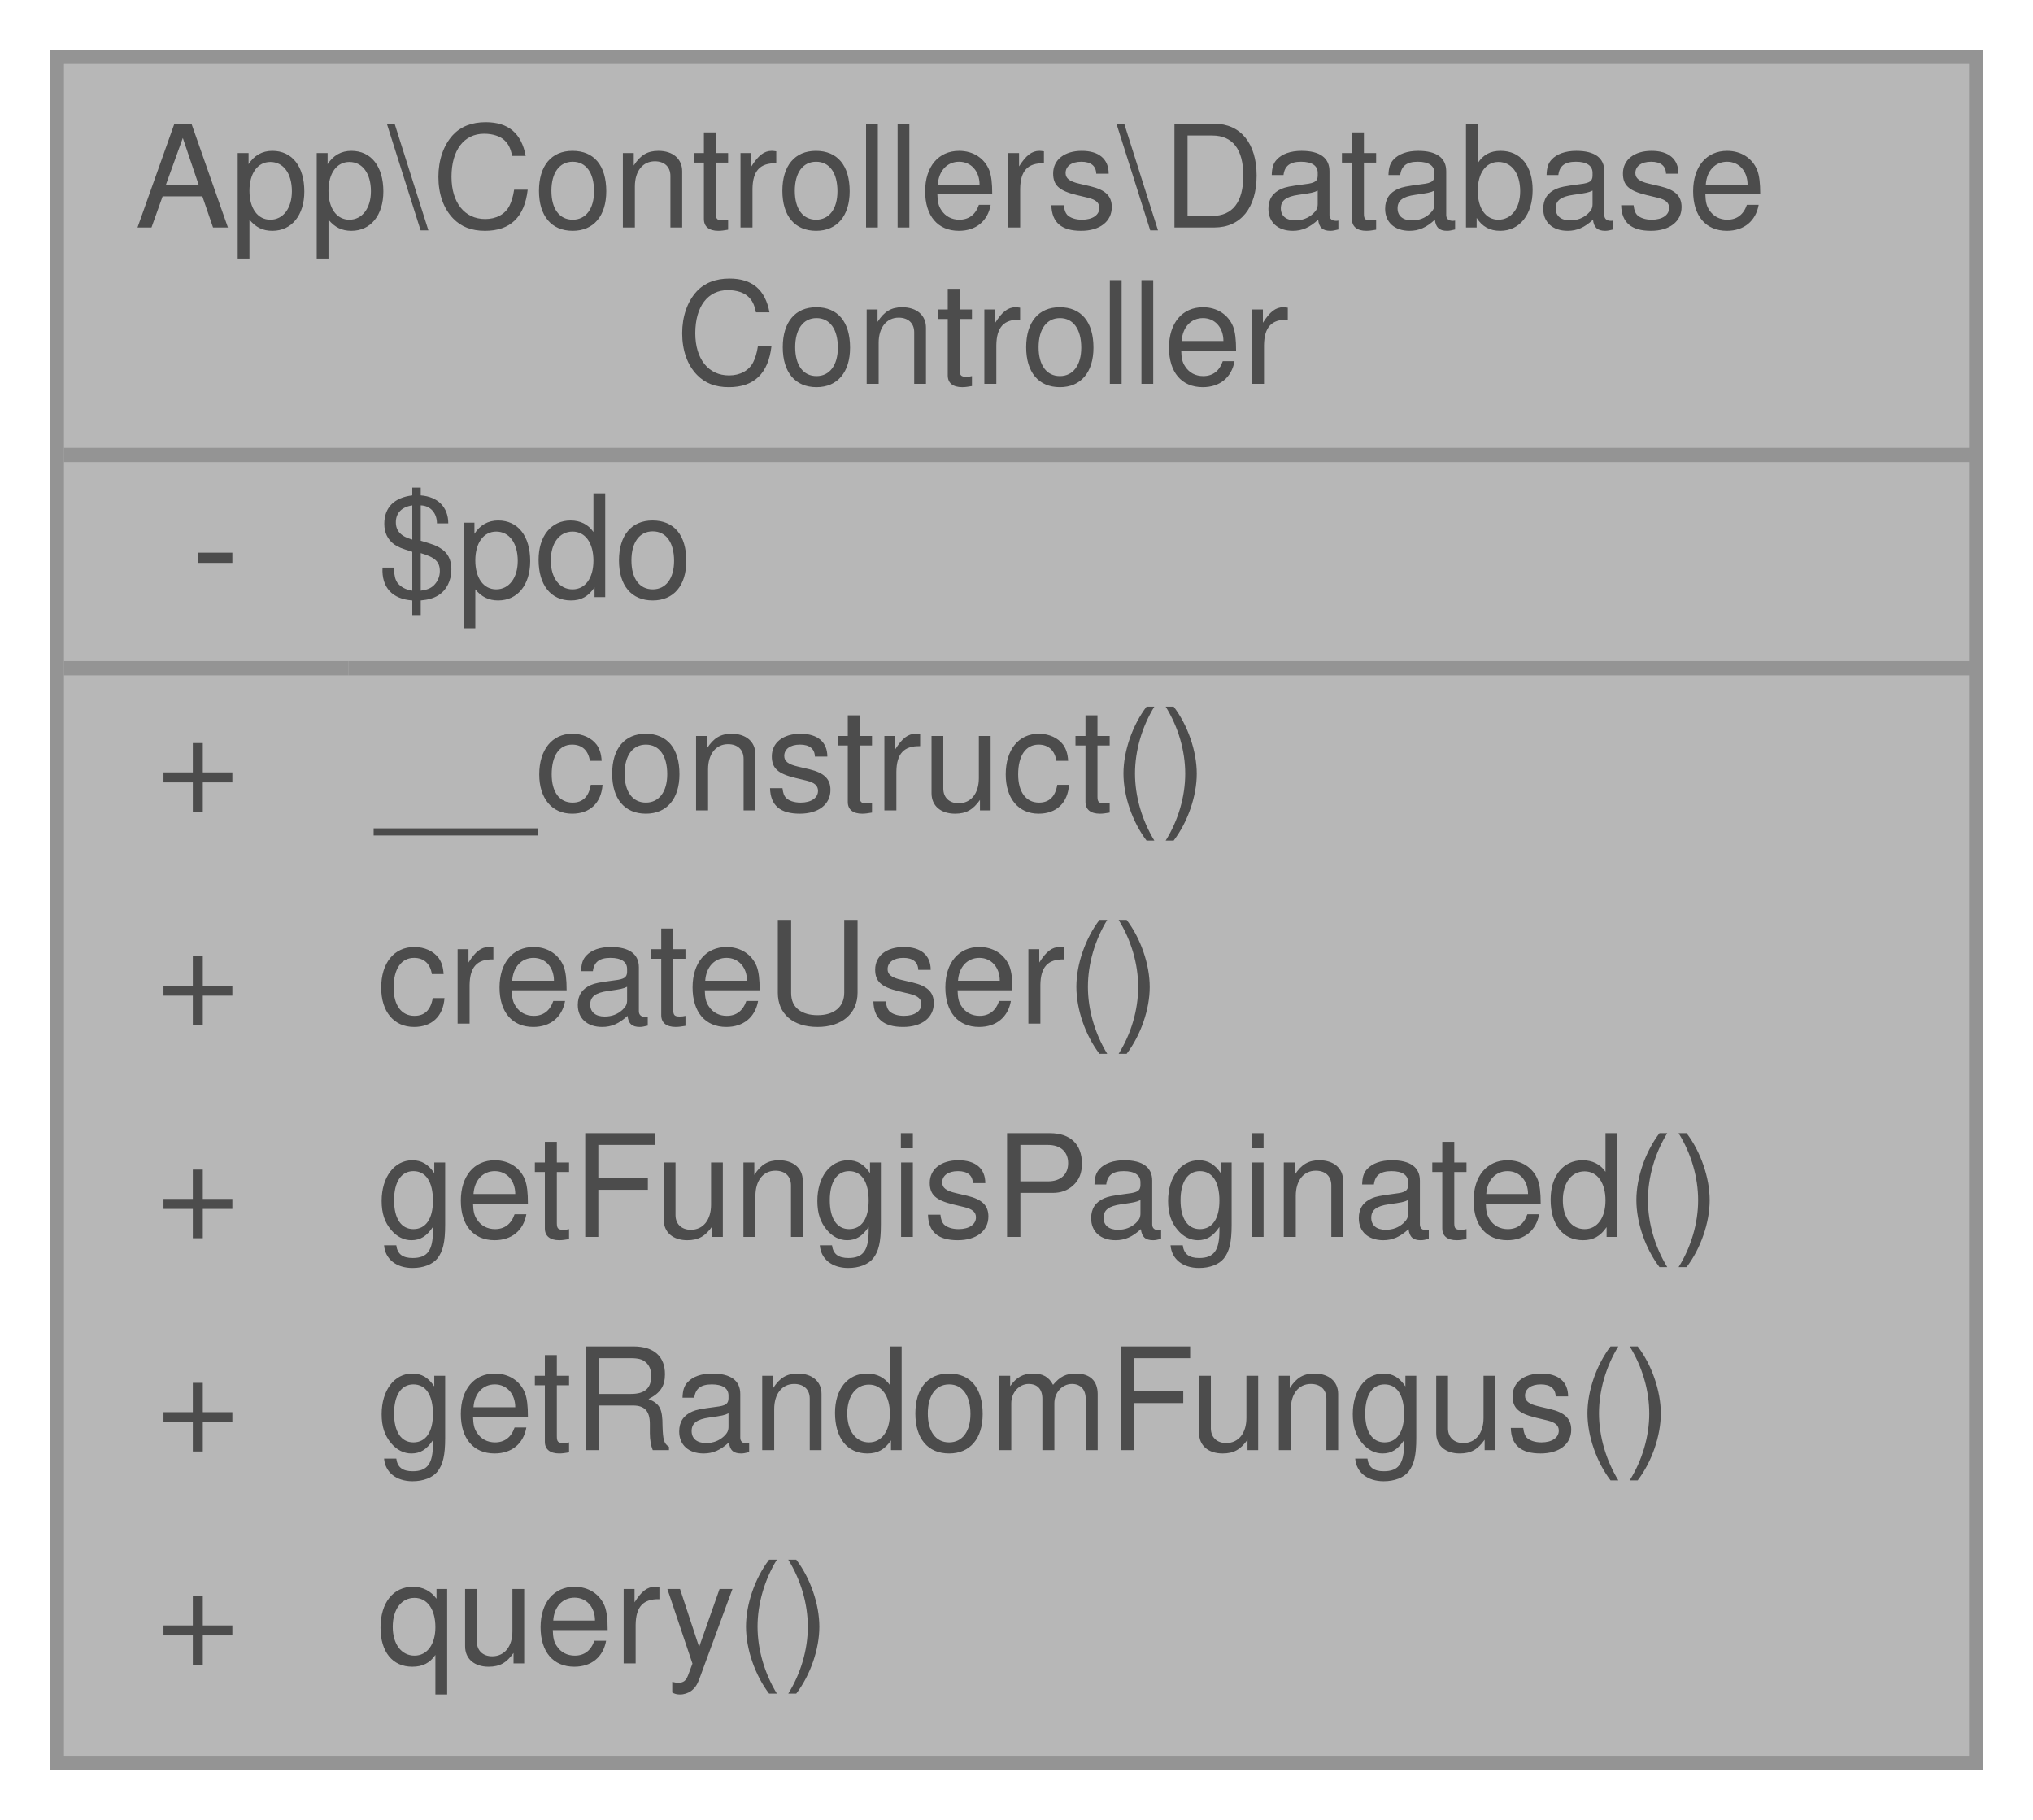
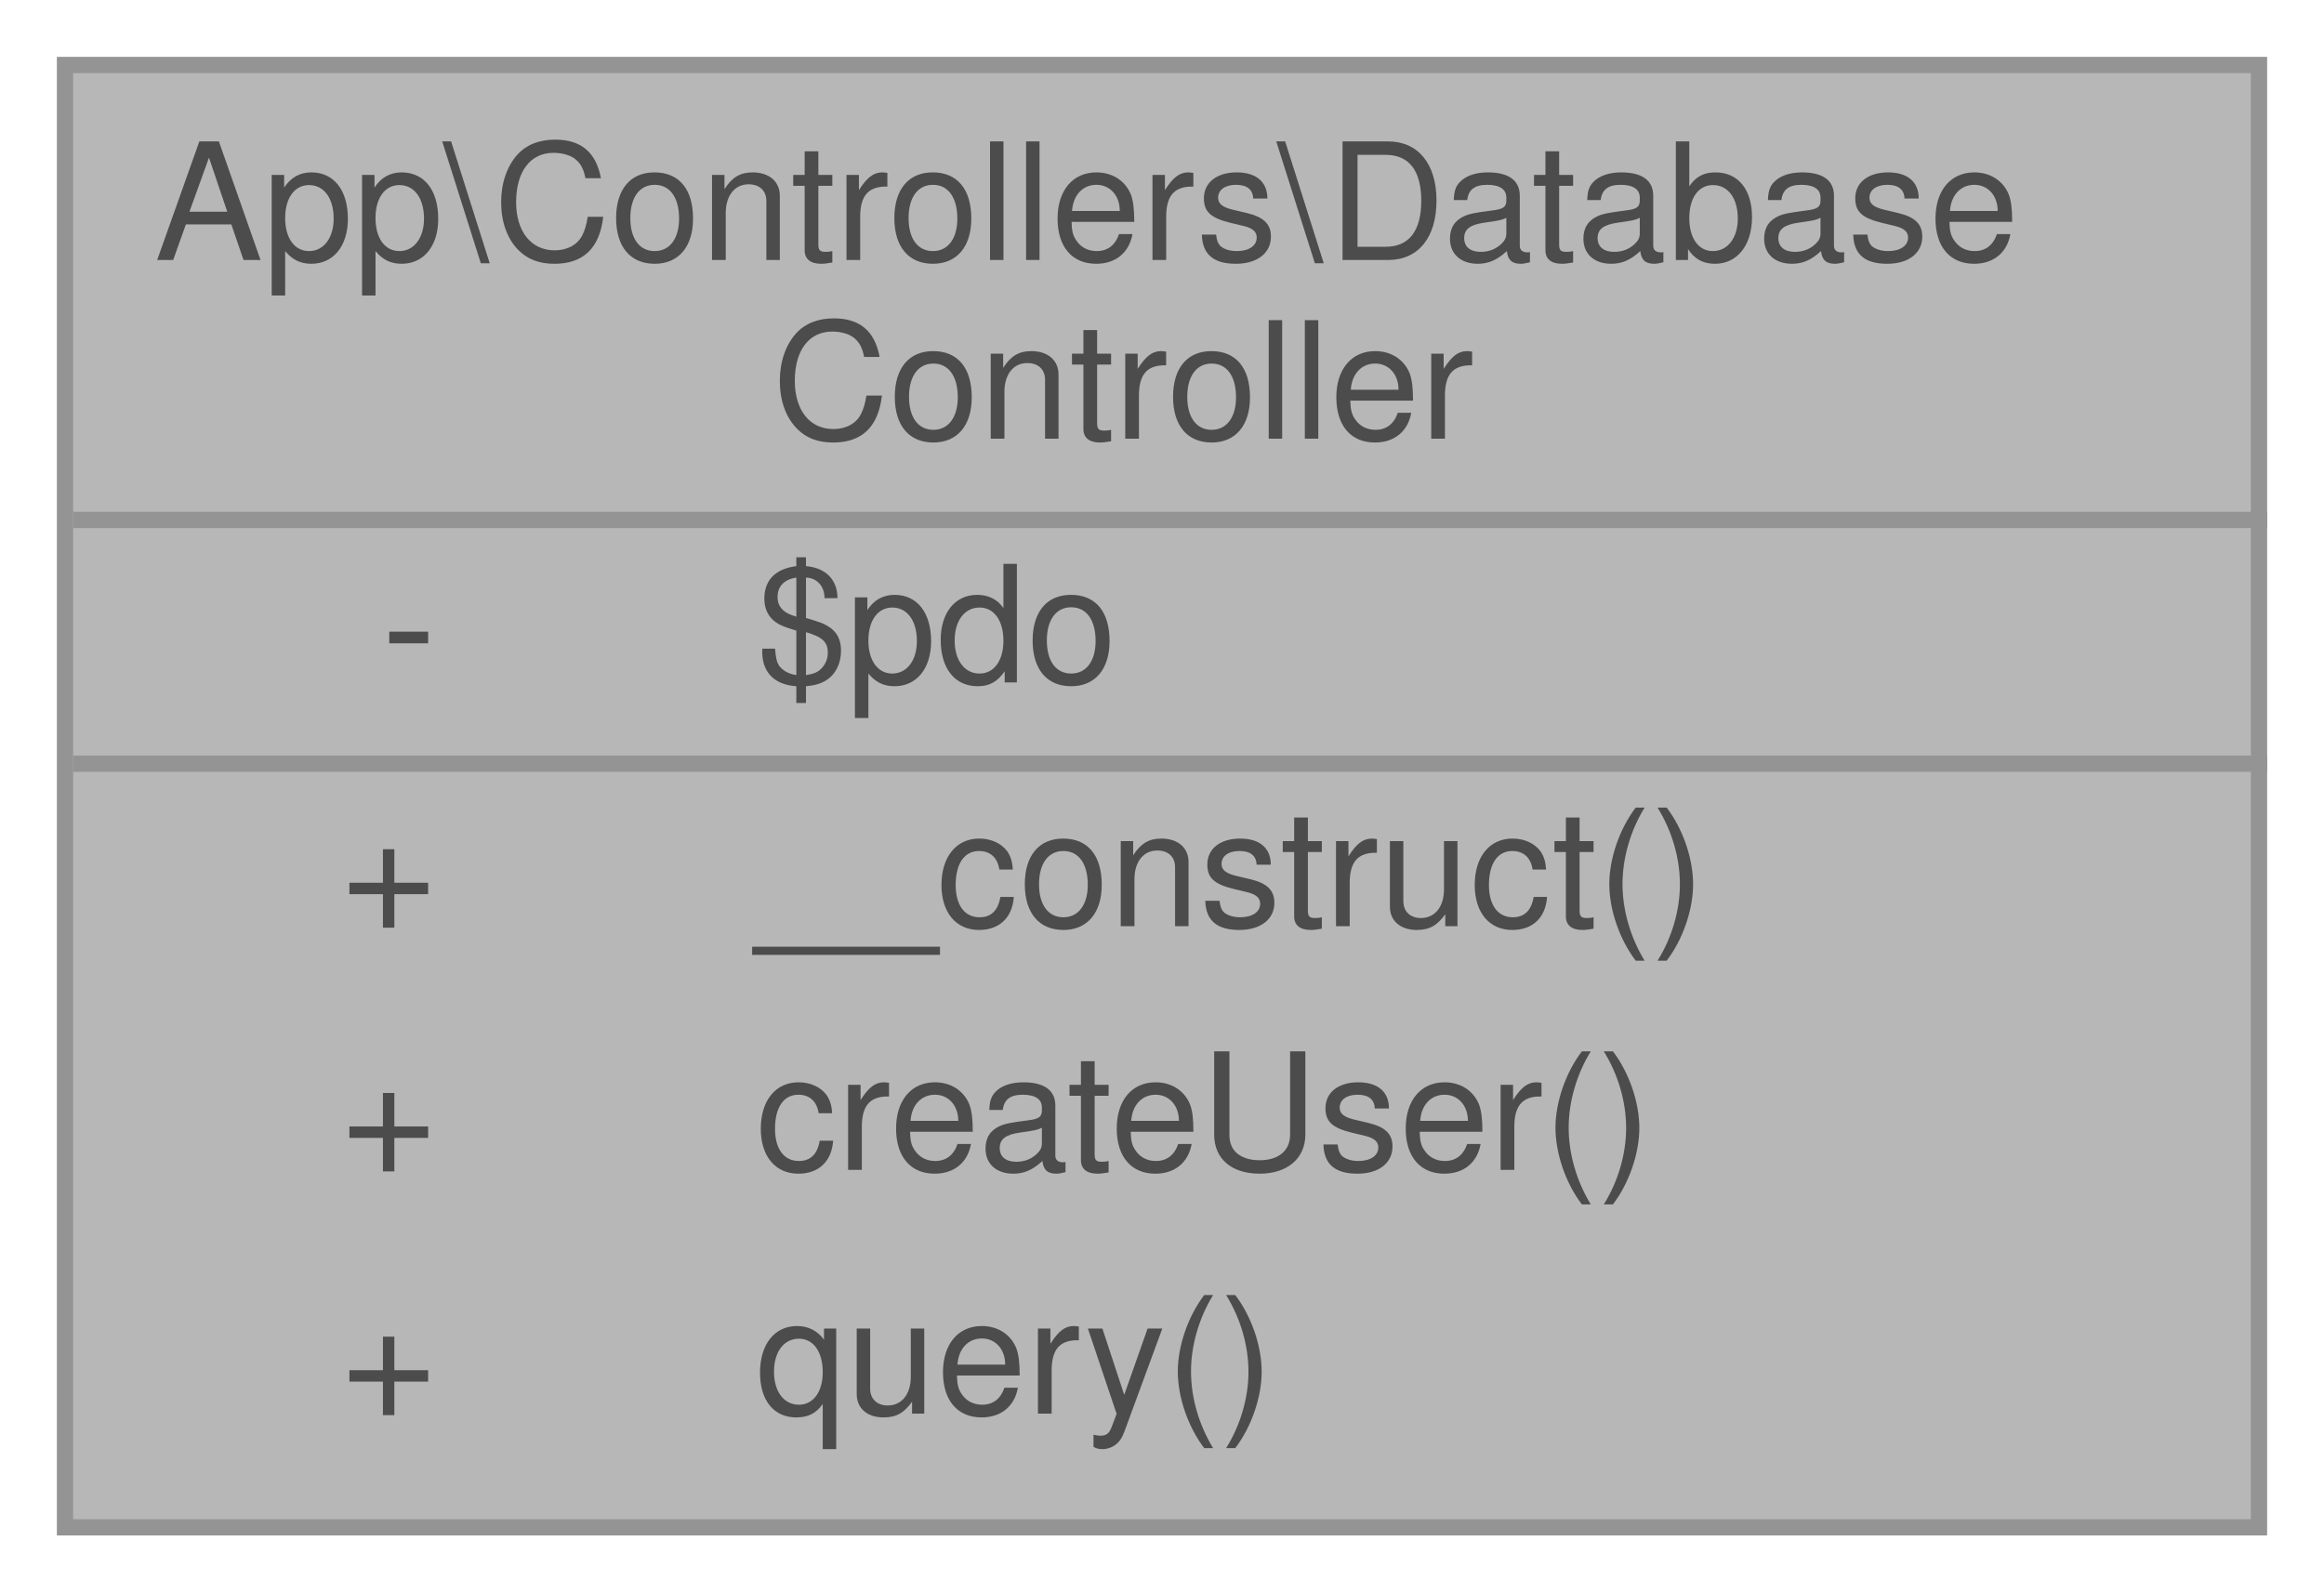
- <svg xmlns="http://www.w3.org/2000/svg" xmlns:xlink="http://www.w3.org/1999/xlink" width="143pt" height="128pt" viewBox="0.00 0.00 143.00 128.00">
+ <svg xmlns="http://www.w3.org/2000/svg" xmlns:xlink="http://www.w3.org/1999/xlink" width="143pt" height="98pt" viewBox="0.00 0.00 143.00 98.00">
  <svg id="main" version="1.1" xml:space="preserve">
    <style type="text/css">
.node, .edge {opacity: 0.7;}
.node.selected, .edge.selected {opacity: 1;}
.edge:hover path { stroke: red; }
.edge:hover polygon { stroke: red; fill: red; }
</style>
    <svg id="graph" class="graph">
-       <g id="graph0" class="graph" transform="scale(1 1) rotate(0) translate(4 124)">
+       <g id="graph0" class="graph" transform="scale(1 1) rotate(0) translate(4 94)">
        <g id="Node000001" class="node">
          <g id="a_Node000001">
            <a xlink:title=" ">
-               <polygon fill="#999999" stroke="transparent" points="135,-120 0,-120 0,0 135,0 135,-120" />
-               <text text-anchor="start" x="5.5" y="-108" font-family="Helvetica,sans-Serif" font-size="10.00">App\Controllers\Database</text>
-               <text text-anchor="start" x="43.5" y="-97" font-family="Helvetica,sans-Serif" font-size="10.00">Controller</text>
-               <text text-anchor="start" x="9.5" y="-82" font-family="Helvetica,sans-Serif" font-size="10.00">-</text>
-               <text text-anchor="start" x="22.5" y="-82" font-family="Helvetica,sans-Serif" font-size="10.00">$pdo</text>
-               <text text-anchor="start" x="7" y="-67" font-family="Helvetica,sans-Serif" font-size="10.00">+</text>
-               <text text-anchor="start" x="22.5" y="-67" font-family="Helvetica,sans-Serif" font-size="10.00">__construct()</text>
-               <text text-anchor="start" x="7" y="-52" font-family="Helvetica,sans-Serif" font-size="10.00">+</text>
-               <text text-anchor="start" x="22.5" y="-52" font-family="Helvetica,sans-Serif" font-size="10.00">createUser()</text>
-               <text text-anchor="start" x="7" y="-37" font-family="Helvetica,sans-Serif" font-size="10.00">+</text>
-               <text text-anchor="start" x="22.5" y="-37" font-family="Helvetica,sans-Serif" font-size="10.00">getFungisPaginated()</text>
-               <text text-anchor="start" x="7" y="-22" font-family="Helvetica,sans-Serif" font-size="10.00">+</text>
-               <text text-anchor="start" x="22.5" y="-22" font-family="Helvetica,sans-Serif" font-size="10.00">getRandomFungus()</text>
-               <text text-anchor="start" x="7" y="-7" font-family="Helvetica,sans-Serif" font-size="10.00">+</text>
-               <text text-anchor="start" x="22.5" y="-7" font-family="Helvetica,sans-Serif" font-size="10.00">query()</text>
-               <polygon fill="#666666" stroke="#666666" points="0.5,-92 0.5,-92 135.5,-92 135.5,-92 0.5,-92" />
-               <polygon fill="#666666" stroke="#666666" points="0.5,-77 0.5,-77 20.5,-77 20.5,-77 0.5,-77" />
-               <polygon fill="#666666" stroke="#666666" points="20.5,-77 20.5,-77 135.5,-77 135.5,-77 20.5,-77" />
-               <polygon fill="none" stroke="#666666" points="0,0 0,-120 135,-120 135,0 0,0" />
+               <polygon fill="#999999" stroke="transparent" points="135,-90 0,-90 0,0 135,0 135,-90" />
+               <text text-anchor="start" x="5.5" y="-78" font-family="Helvetica,sans-Serif" font-size="10.00">App\Controllers\Database</text>
+               <text text-anchor="start" x="43.5" y="-67" font-family="Helvetica,sans-Serif" font-size="10.00">Controller</text>
+               <text text-anchor="start" x="19.5" y="-52" font-family="Helvetica,sans-Serif" font-size="10.00">-</text>
+               <text text-anchor="start" x="42.5" y="-52" font-family="Helvetica,sans-Serif" font-size="10.00">$pdo</text>
+               <text text-anchor="start" x="17" y="-37" font-family="Helvetica,sans-Serif" font-size="10.00">+</text>
+               <text text-anchor="start" x="42.5" y="-37" font-family="Helvetica,sans-Serif" font-size="10.00">__construct()</text>
+               <text text-anchor="start" x="17" y="-22" font-family="Helvetica,sans-Serif" font-size="10.00">+</text>
+               <text text-anchor="start" x="42.5" y="-22" font-family="Helvetica,sans-Serif" font-size="10.00">createUser()</text>
+               <text text-anchor="start" x="17" y="-7" font-family="Helvetica,sans-Serif" font-size="10.00">+</text>
+               <text text-anchor="start" x="42.5" y="-7" font-family="Helvetica,sans-Serif" font-size="10.00">query()</text>
+               <polygon fill="#666666" stroke="#666666" points="0.5,-62 0.5,-62 135.5,-62 135.5,-62 0.5,-62" />
+               <polygon fill="#666666" stroke="#666666" points="0.5,-47 0.5,-47 40.5,-47 40.5,-47 0.5,-47" />
+               <polygon fill="#666666" stroke="#666666" points="40.5,-47 40.5,-47 135.5,-47 135.5,-47 40.5,-47" />
+               <polygon fill="none" stroke="#666666" points="0,0 0,-90 135,-90 135,0 0,0" />
            </a>
          </g>
        </g>
      </g>
    </svg>
  </svg>
  <style type="text/css">

[data-mouse-over-selected='false'] { opacity: 0.7; }
[data-mouse-over-selected='true']  { opacity: 1.0; }

</style>
</svg>
